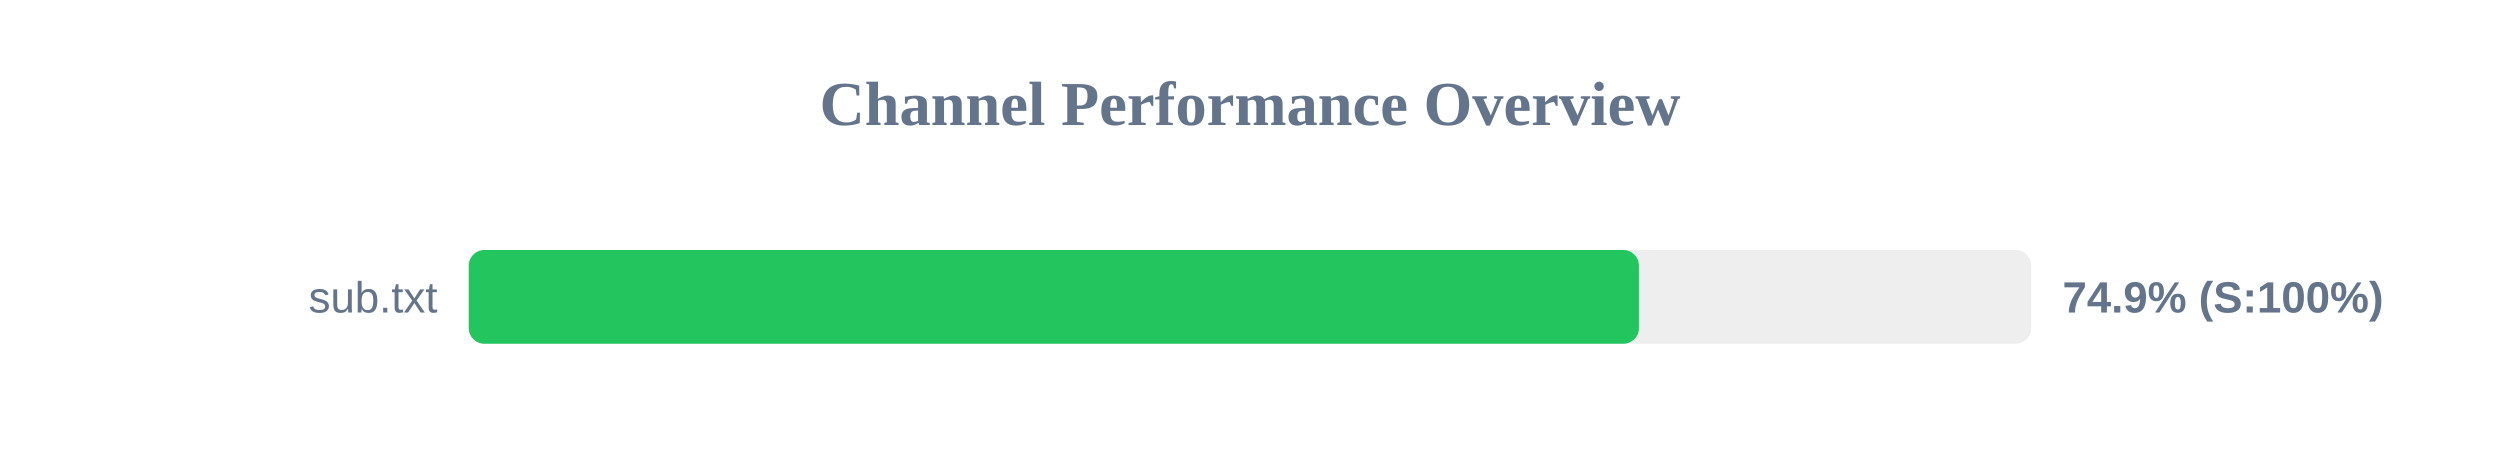
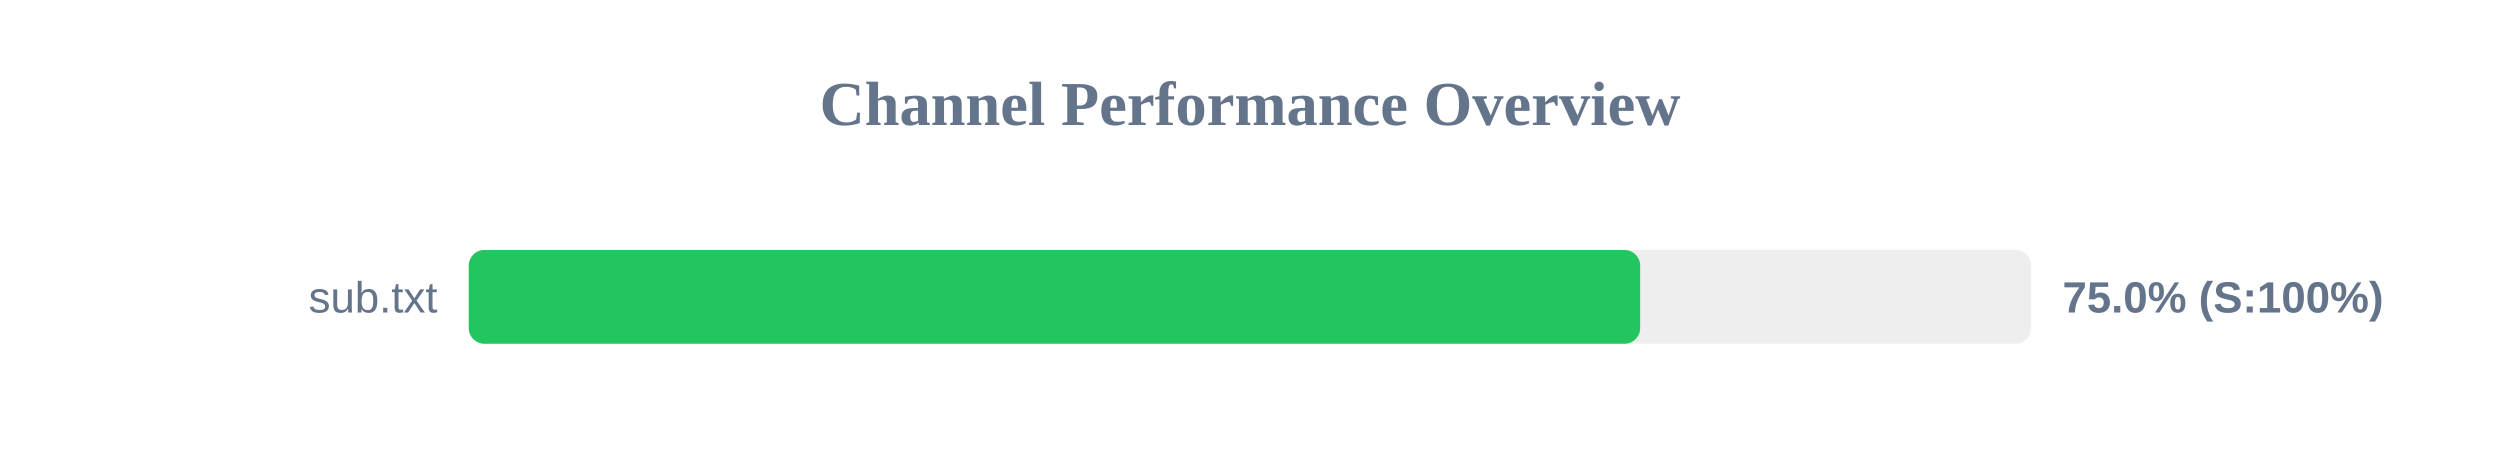
<svg xmlns="http://www.w3.org/2000/svg" width="800" height="150" version="1.1">
  <style>
        .row { font: 14px Arial; fill: #64748b; }
        .score { font: bold 14px Arial; fill: #64748b; }
    </style>
  <text x="400" y="40" text-anchor="middle" font-size="20px" font-weight="bold" fill="#64748b">Channel Performance Overview</text>
  <rect x="150" y="80" width="500" height="30" fill="#eee" rx="5" />
-   <rect x="150" y="80" width="374.45" height="30" fill="#22c55e" rx="5" />
+   <rect x="150" y="80" width="374.85" height="30" fill="#22c55e" rx="5" />
  <text x="140" y="100" text-anchor="end" class="row">sub.txt</text>
-   <text x="660" y="100" text-anchor="start" class="score">74.9% (S:100%)</text>
+   <text x="660" y="100" text-anchor="start" class="score">75.0% (S:100%)</text>
</svg>
